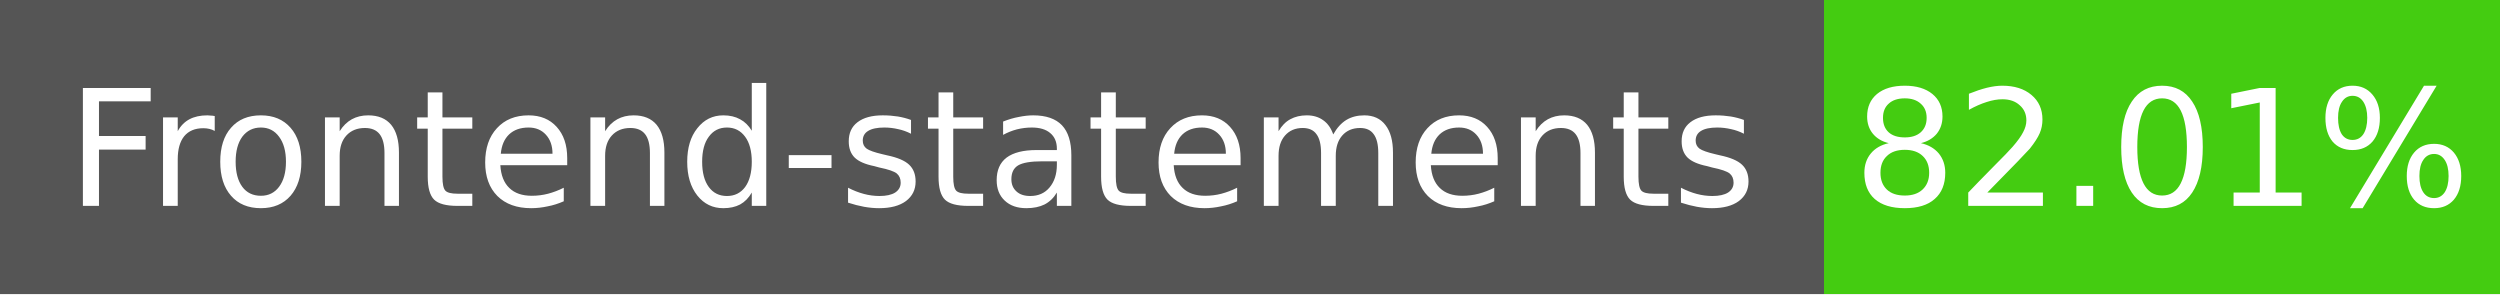
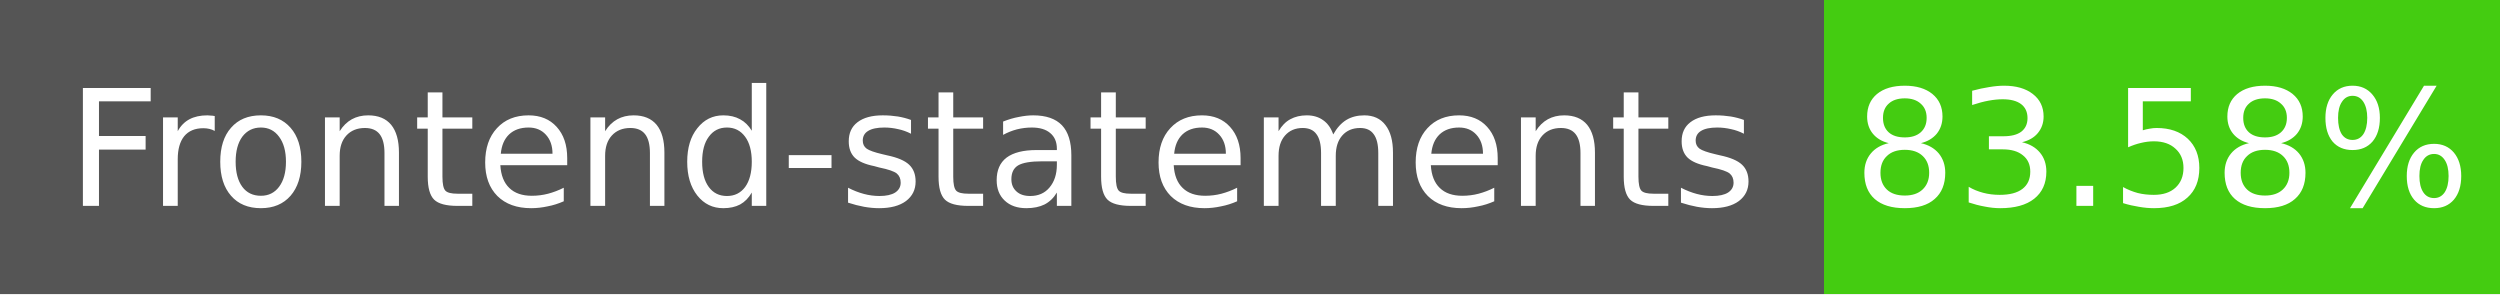
- <svg xmlns="http://www.w3.org/2000/svg" width="170" height="20" role="img" aria-label="Frontend-statements: 82.01%">
+ <svg xmlns="http://www.w3.org/2000/svg" width="170" height="20" role="img" aria-label="Frontend-statements: 83.58%">
  <g shape-rendering="crispEdges">
    <rect width="124" height="20" fill="#555" />
    <rect x="124" width="46" height="20" fill="#4c1" />
  </g>
  <g fill="#fff" text-anchor="middle" font-family="Verdana,Geneva,DejaVu Sans,sans-serif" font-size="11">
    <text x="62" y="14">Frontend-statements</text>
-     <text x="147" y="14">82.01%</text>
+     <text x="147" y="14">83.58%</text>
  </g>
</svg>
